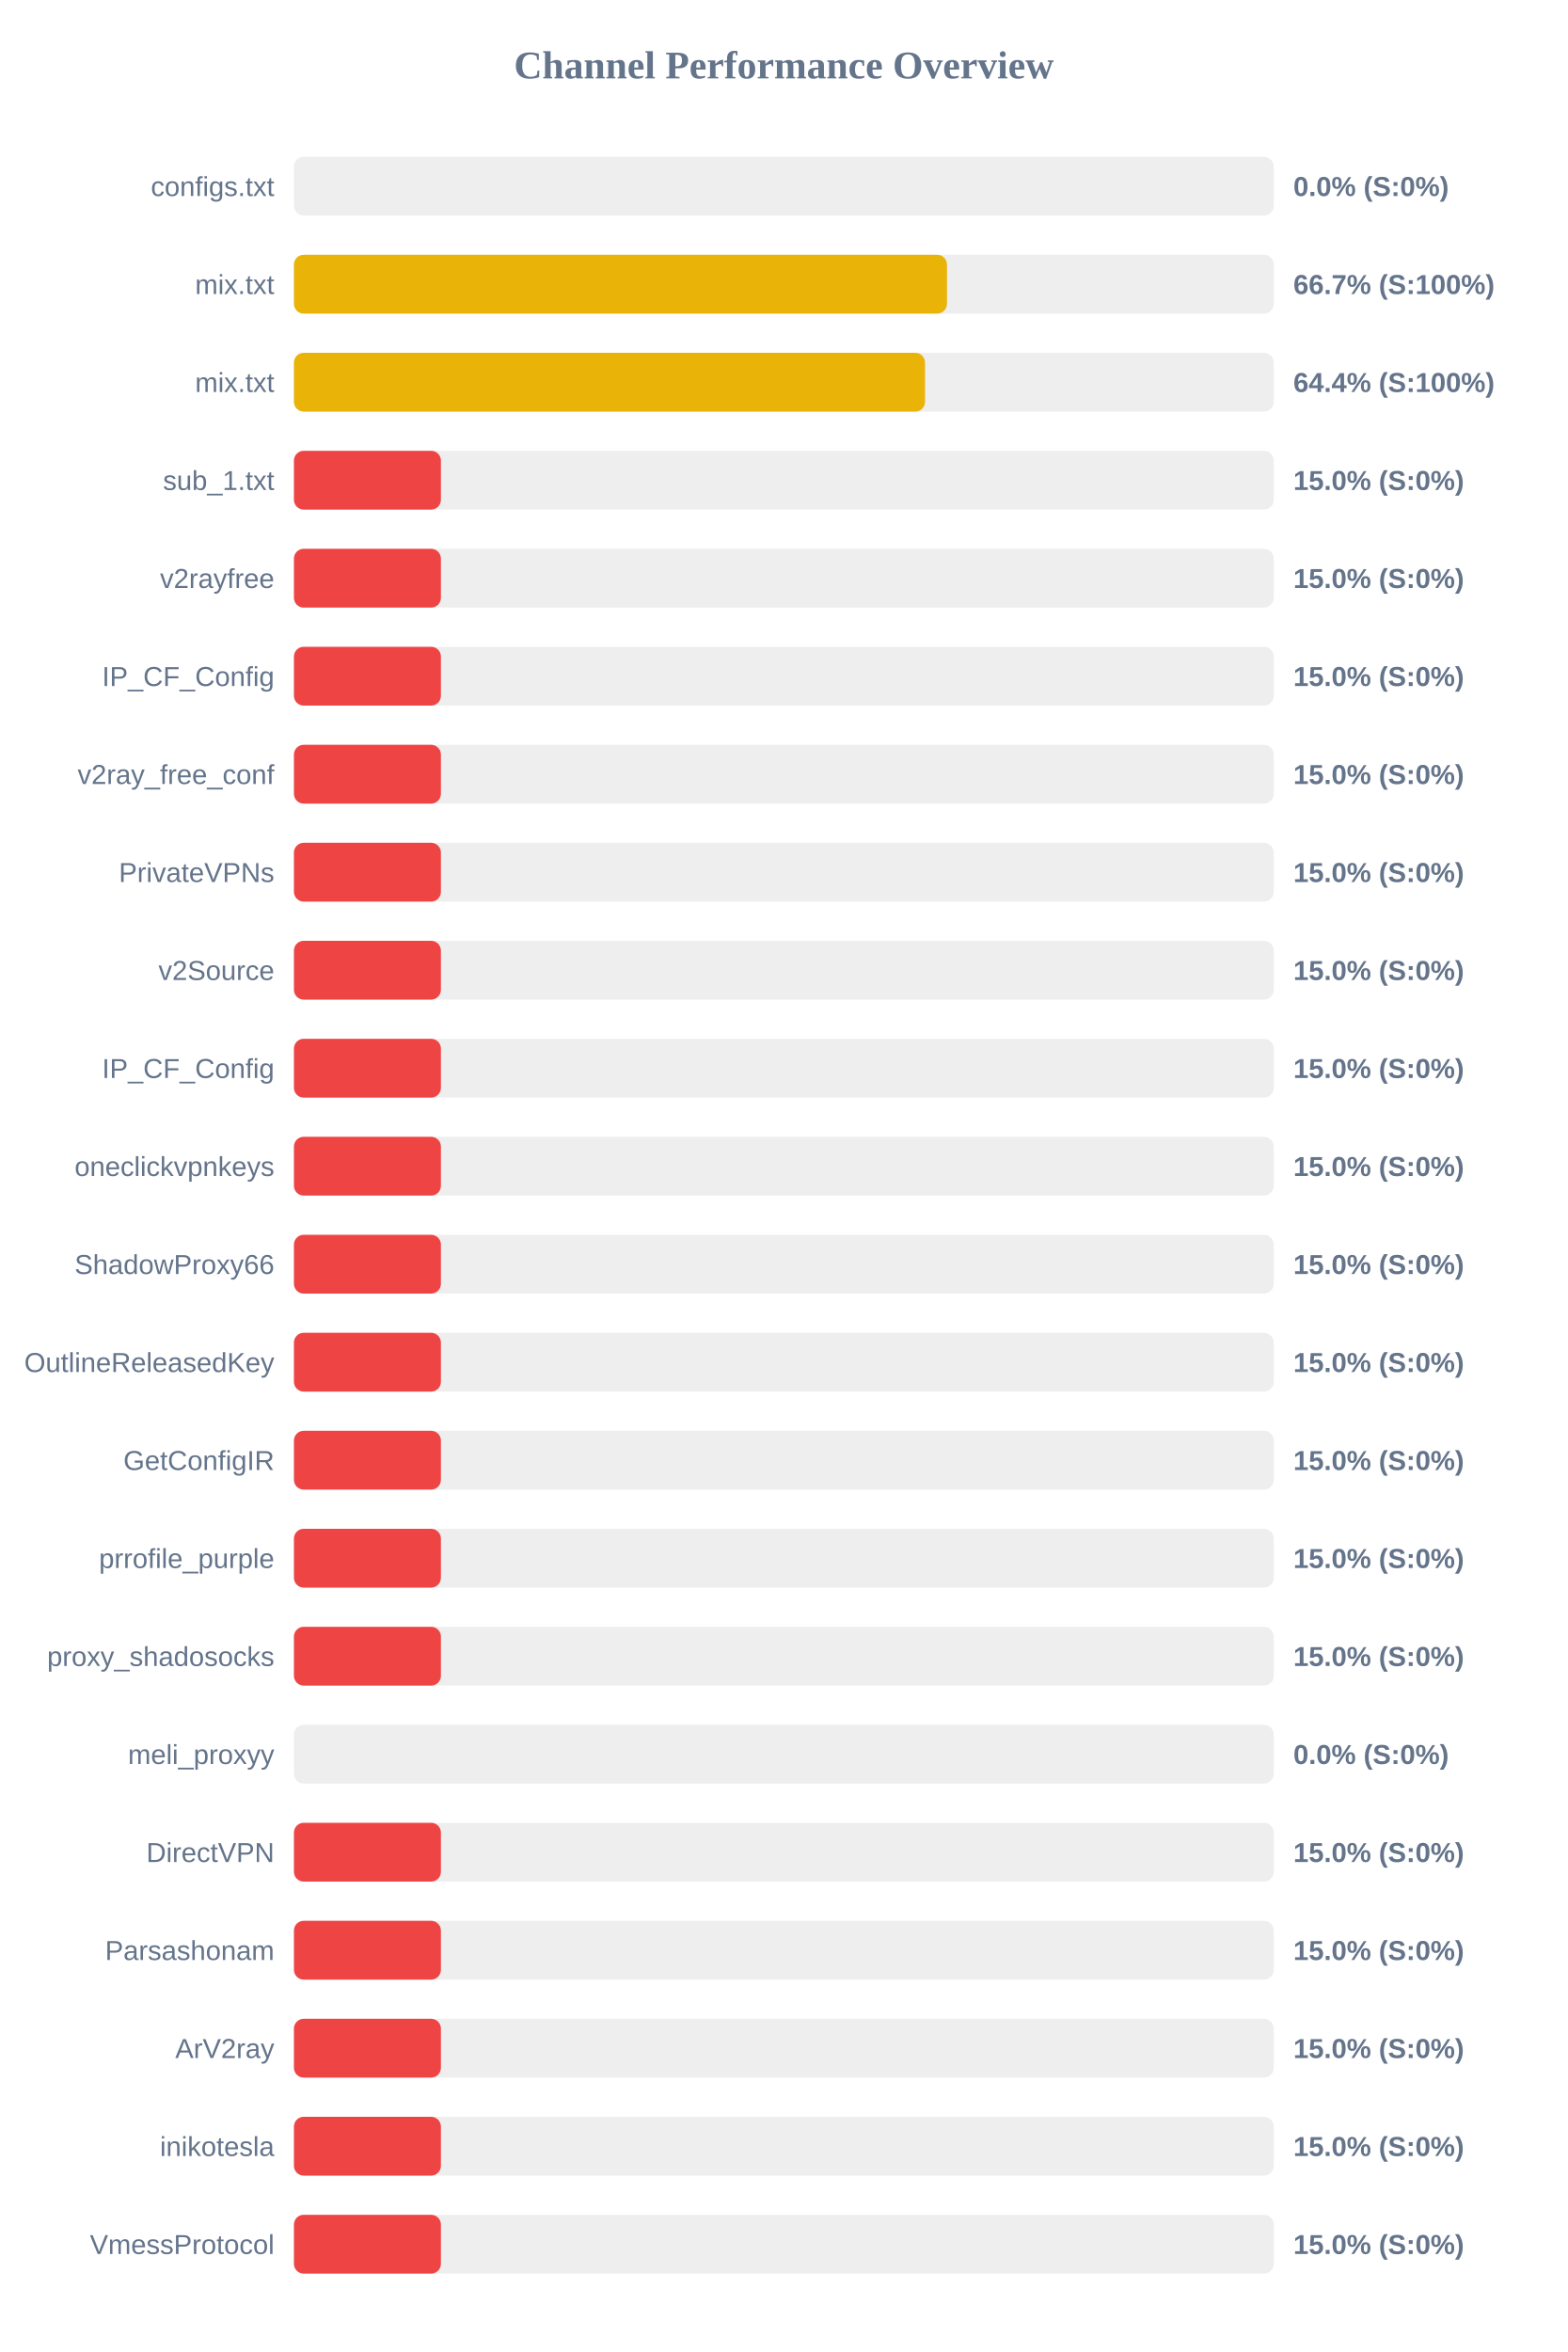
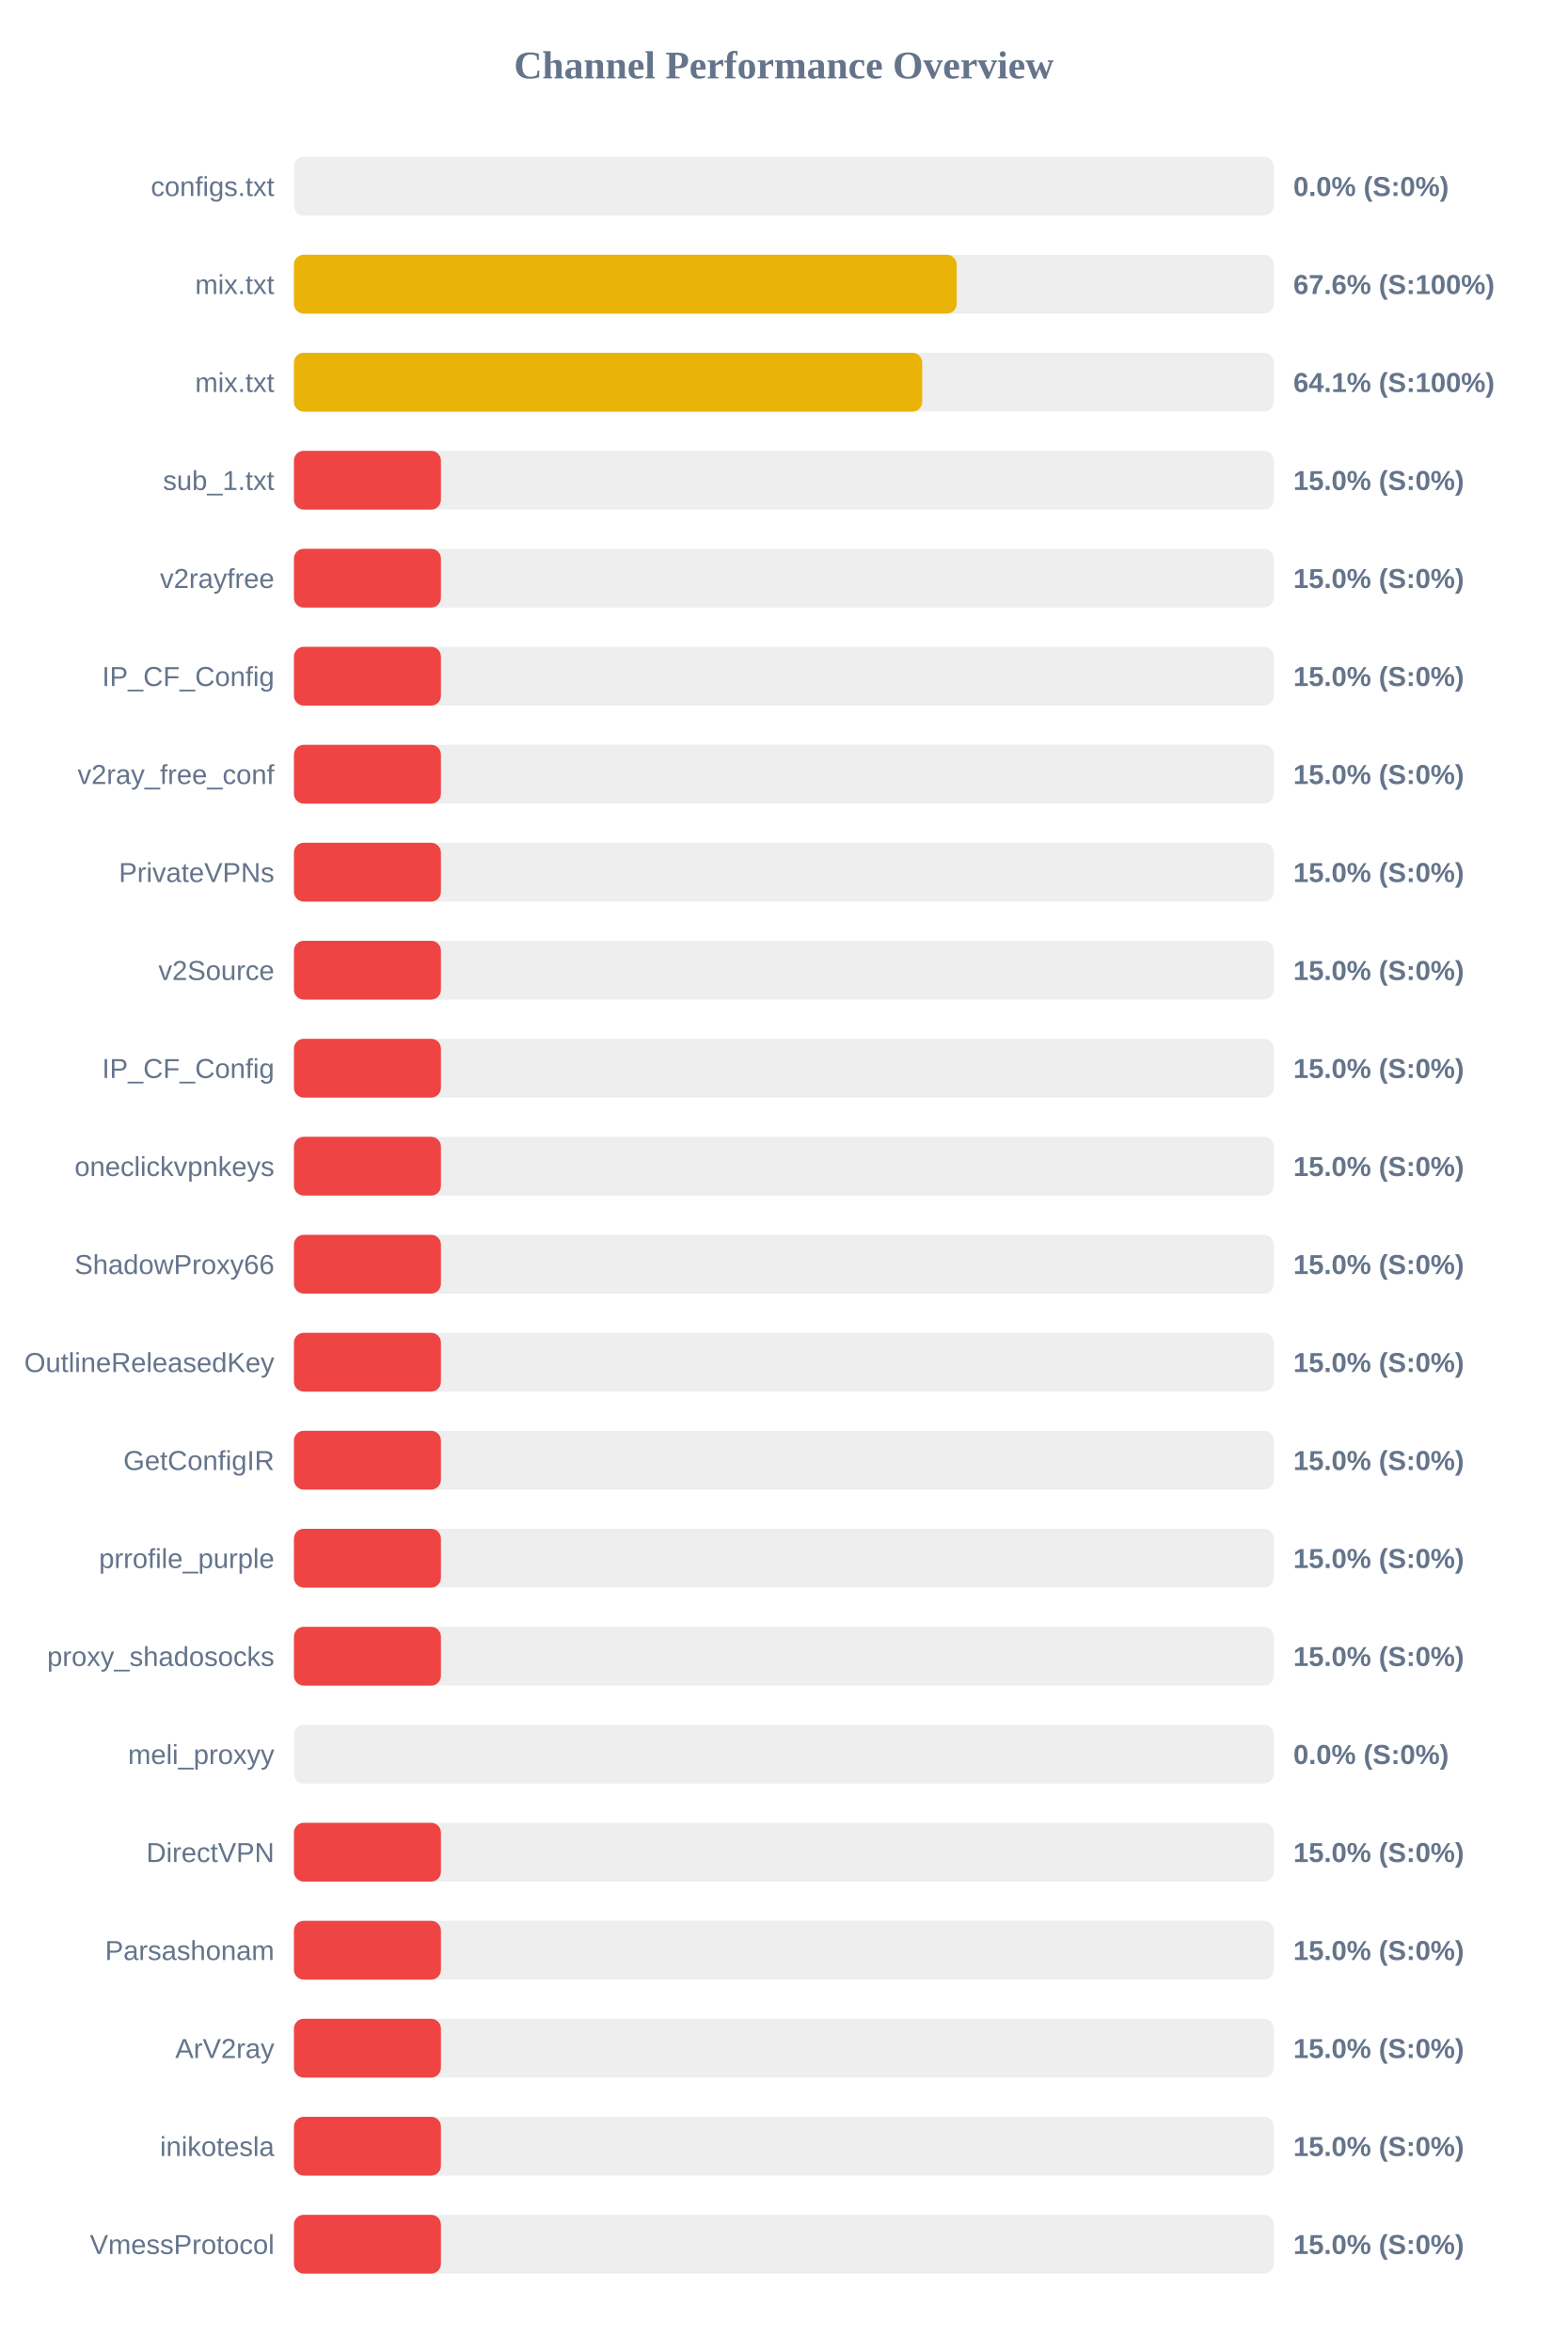
<svg xmlns="http://www.w3.org/2000/svg" width="800" height="1200" version="1.1">
  <style>
        .row { font: 14px Arial; fill: #64748b; }
        .score { font: bold 14px Arial; fill: #64748b; }
    </style>
  <text x="400" y="40" text-anchor="middle" font-size="20px" font-weight="bold" fill="#64748b">Channel Performance Overview</text>
  <rect x="150" y="80" width="500" height="30" fill="#eee" rx="5" />
  <rect x="150" y="80" width="0.0" height="30" fill="#ef4444" rx="5" />
  <text x="140" y="100" text-anchor="end" class="row">configs.txt</text>
  <text x="660" y="100" text-anchor="start" class="score">0.0% (S:0%)</text>
  <rect x="150" y="130" width="500" height="30" fill="#eee" rx="5" />
-   <rect x="150" y="130" width="333.25" height="30" fill="#eab308" rx="5" />
+   <rect x="150" y="130" width="338.2" height="30" fill="#eab308" rx="5" />
  <text x="140" y="150" text-anchor="end" class="row">mix.txt</text>
-   <text x="660" y="150" text-anchor="start" class="score">66.7% (S:100%)</text>
+   <text x="660" y="150" text-anchor="start" class="score">67.6% (S:100%)</text>
  <rect x="150" y="180" width="500" height="30" fill="#eee" rx="5" />
-   <rect x="150" y="180" width="322.05" height="30" fill="#eab308" rx="5" />
+   <rect x="150" y="180" width="320.6" height="30" fill="#eab308" rx="5" />
  <text x="140" y="200" text-anchor="end" class="row">mix.txt</text>
-   <text x="660" y="200" text-anchor="start" class="score">64.4% (S:100%)</text>
+   <text x="660" y="200" text-anchor="start" class="score">64.1% (S:100%)</text>
  <rect x="150" y="230" width="500" height="30" fill="#eee" rx="5" />
  <rect x="150" y="230" width="75.0" height="30" fill="#ef4444" rx="5" />
  <text x="140" y="250" text-anchor="end" class="row">sub_1.txt</text>
  <text x="660" y="250" text-anchor="start" class="score">15.0% (S:0%)</text>
  <rect x="150" y="280" width="500" height="30" fill="#eee" rx="5" />
  <rect x="150" y="280" width="75.0" height="30" fill="#ef4444" rx="5" />
  <text x="140" y="300" text-anchor="end" class="row">v2rayfree</text>
  <text x="660" y="300" text-anchor="start" class="score">15.0% (S:0%)</text>
  <rect x="150" y="330" width="500" height="30" fill="#eee" rx="5" />
  <rect x="150" y="330" width="75.0" height="30" fill="#ef4444" rx="5" />
  <text x="140" y="350" text-anchor="end" class="row">IP_CF_Config</text>
  <text x="660" y="350" text-anchor="start" class="score">15.0% (S:0%)</text>
  <rect x="150" y="380" width="500" height="30" fill="#eee" rx="5" />
  <rect x="150" y="380" width="75.0" height="30" fill="#ef4444" rx="5" />
  <text x="140" y="400" text-anchor="end" class="row">v2ray_free_conf</text>
  <text x="660" y="400" text-anchor="start" class="score">15.0% (S:0%)</text>
  <rect x="150" y="430" width="500" height="30" fill="#eee" rx="5" />
  <rect x="150" y="430" width="75.0" height="30" fill="#ef4444" rx="5" />
  <text x="140" y="450" text-anchor="end" class="row">PrivateVPNs</text>
  <text x="660" y="450" text-anchor="start" class="score">15.0% (S:0%)</text>
  <rect x="150" y="480" width="500" height="30" fill="#eee" rx="5" />
  <rect x="150" y="480" width="75.0" height="30" fill="#ef4444" rx="5" />
  <text x="140" y="500" text-anchor="end" class="row">v2Source</text>
  <text x="660" y="500" text-anchor="start" class="score">15.0% (S:0%)</text>
  <rect x="150" y="530" width="500" height="30" fill="#eee" rx="5" />
  <rect x="150" y="530" width="75.0" height="30" fill="#ef4444" rx="5" />
  <text x="140" y="550" text-anchor="end" class="row">IP_CF_Config</text>
  <text x="660" y="550" text-anchor="start" class="score">15.0% (S:0%)</text>
  <rect x="150" y="580" width="500" height="30" fill="#eee" rx="5" />
  <rect x="150" y="580" width="75.0" height="30" fill="#ef4444" rx="5" />
  <text x="140" y="600" text-anchor="end" class="row">oneclickvpnkeys</text>
  <text x="660" y="600" text-anchor="start" class="score">15.0% (S:0%)</text>
  <rect x="150" y="630" width="500" height="30" fill="#eee" rx="5" />
  <rect x="150" y="630" width="75.0" height="30" fill="#ef4444" rx="5" />
  <text x="140" y="650" text-anchor="end" class="row">ShadowProxy66</text>
  <text x="660" y="650" text-anchor="start" class="score">15.0% (S:0%)</text>
  <rect x="150" y="680" width="500" height="30" fill="#eee" rx="5" />
  <rect x="150" y="680" width="75.0" height="30" fill="#ef4444" rx="5" />
  <text x="140" y="700" text-anchor="end" class="row">OutlineReleasedKey</text>
  <text x="660" y="700" text-anchor="start" class="score">15.0% (S:0%)</text>
  <rect x="150" y="730" width="500" height="30" fill="#eee" rx="5" />
  <rect x="150" y="730" width="75.0" height="30" fill="#ef4444" rx="5" />
  <text x="140" y="750" text-anchor="end" class="row">GetConfigIR</text>
  <text x="660" y="750" text-anchor="start" class="score">15.0% (S:0%)</text>
  <rect x="150" y="780" width="500" height="30" fill="#eee" rx="5" />
  <rect x="150" y="780" width="75.0" height="30" fill="#ef4444" rx="5" />
  <text x="140" y="800" text-anchor="end" class="row">prrofile_purple</text>
  <text x="660" y="800" text-anchor="start" class="score">15.0% (S:0%)</text>
  <rect x="150" y="830" width="500" height="30" fill="#eee" rx="5" />
  <rect x="150" y="830" width="75.0" height="30" fill="#ef4444" rx="5" />
  <text x="140" y="850" text-anchor="end" class="row">proxy_shadosocks</text>
  <text x="660" y="850" text-anchor="start" class="score">15.0% (S:0%)</text>
  <rect x="150" y="880" width="500" height="30" fill="#eee" rx="5" />
  <rect x="150" y="880" width="0.0" height="30" fill="#ef4444" rx="5" />
  <text x="140" y="900" text-anchor="end" class="row">meli_proxyy</text>
  <text x="660" y="900" text-anchor="start" class="score">0.0% (S:0%)</text>
  <rect x="150" y="930" width="500" height="30" fill="#eee" rx="5" />
  <rect x="150" y="930" width="75.0" height="30" fill="#ef4444" rx="5" />
  <text x="140" y="950" text-anchor="end" class="row">DirectVPN</text>
  <text x="660" y="950" text-anchor="start" class="score">15.0% (S:0%)</text>
  <rect x="150" y="980" width="500" height="30" fill="#eee" rx="5" />
  <rect x="150" y="980" width="75.0" height="30" fill="#ef4444" rx="5" />
  <text x="140" y="1000" text-anchor="end" class="row">Parsashonam</text>
  <text x="660" y="1000" text-anchor="start" class="score">15.0% (S:0%)</text>
  <rect x="150" y="1030" width="500" height="30" fill="#eee" rx="5" />
  <rect x="150" y="1030" width="75.0" height="30" fill="#ef4444" rx="5" />
  <text x="140" y="1050" text-anchor="end" class="row">ArV2ray</text>
  <text x="660" y="1050" text-anchor="start" class="score">15.0% (S:0%)</text>
  <rect x="150" y="1080" width="500" height="30" fill="#eee" rx="5" />
  <rect x="150" y="1080" width="75.0" height="30" fill="#ef4444" rx="5" />
  <text x="140" y="1100" text-anchor="end" class="row">inikotesla</text>
  <text x="660" y="1100" text-anchor="start" class="score">15.0% (S:0%)</text>
  <rect x="150" y="1130" width="500" height="30" fill="#eee" rx="5" />
  <rect x="150" y="1130" width="75.0" height="30" fill="#ef4444" rx="5" />
  <text x="140" y="1150" text-anchor="end" class="row">VmessProtocol</text>
  <text x="660" y="1150" text-anchor="start" class="score">15.0% (S:0%)</text>
</svg>
